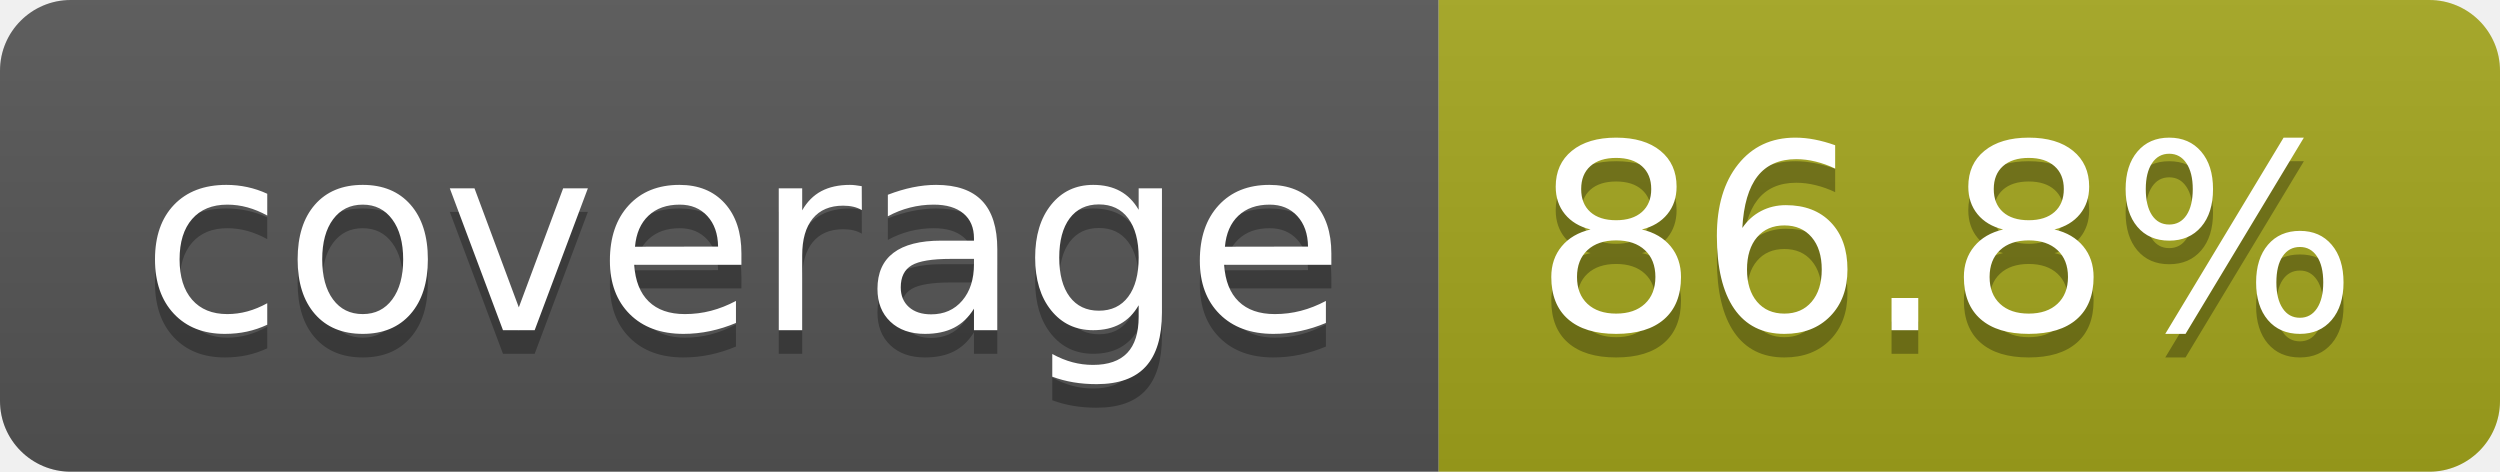
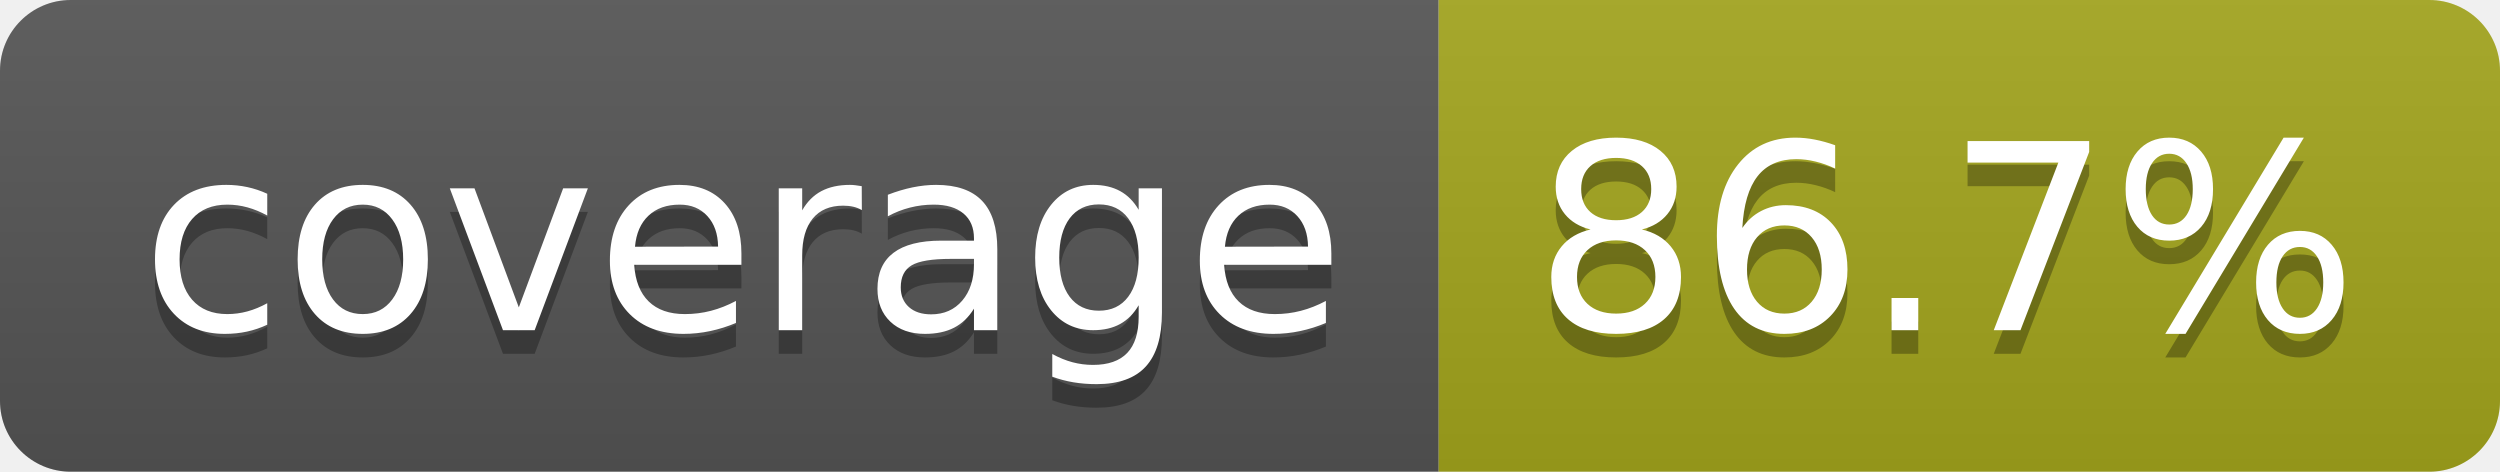
- <svg xmlns="http://www.w3.org/2000/svg" width="106" height="20" role="img" aria-label="coverage: 86.8%">
+ <svg xmlns="http://www.w3.org/2000/svg" width="106" height="20" role="img" aria-label="coverage: 86.7%">
  <linearGradient id="s" x2="0" y2="100%">
    <stop offset="0" stop-color="#bbb" stop-opacity=".1" />
    <stop offset="1" stop-opacity=".1" />
  </linearGradient>
  <clipPath id="r">
    <rect width="106" height="20" rx="3" fill="#fff" />
  </clipPath>
  <g clip-path="url(#r)">
    <rect width="61" height="20" fill="#555" />
    <rect x="61" width="45" height="20" fill="#a4a61d" />
    <rect width="106" height="20" fill="url(#s)" />
  </g>
  <g fill="#fff" text-anchor="middle" font-family="Verdana,Geneva,DejaVu Sans,sans-serif" text-rendering="geometricPrecision" font-size="110">
    <text aria-hidden="true" x="315" y="150" fill="#010101" fill-opacity=".3" transform="scale(.1)" textLength="510">coverage</text>
    <text x="315" y="140" transform="scale(.1)" fill="#fff" textLength="510">coverage</text>
-     <text aria-hidden="true" x="825" y="150" fill="#010101" fill-opacity=".3" transform="scale(.1)" textLength="350">86.8%</text>
-     <text x="825" y="140" transform="scale(.1)" fill="#fff" textLength="350">86.8%</text>
+     <text aria-hidden="true" x="825" y="150" fill="#010101" fill-opacity=".3" transform="scale(.1)" textLength="350">86.7%</text>
+     <text x="825" y="140" transform="scale(.1)" fill="#fff" textLength="350">86.7%</text>
  </g>
</svg>
